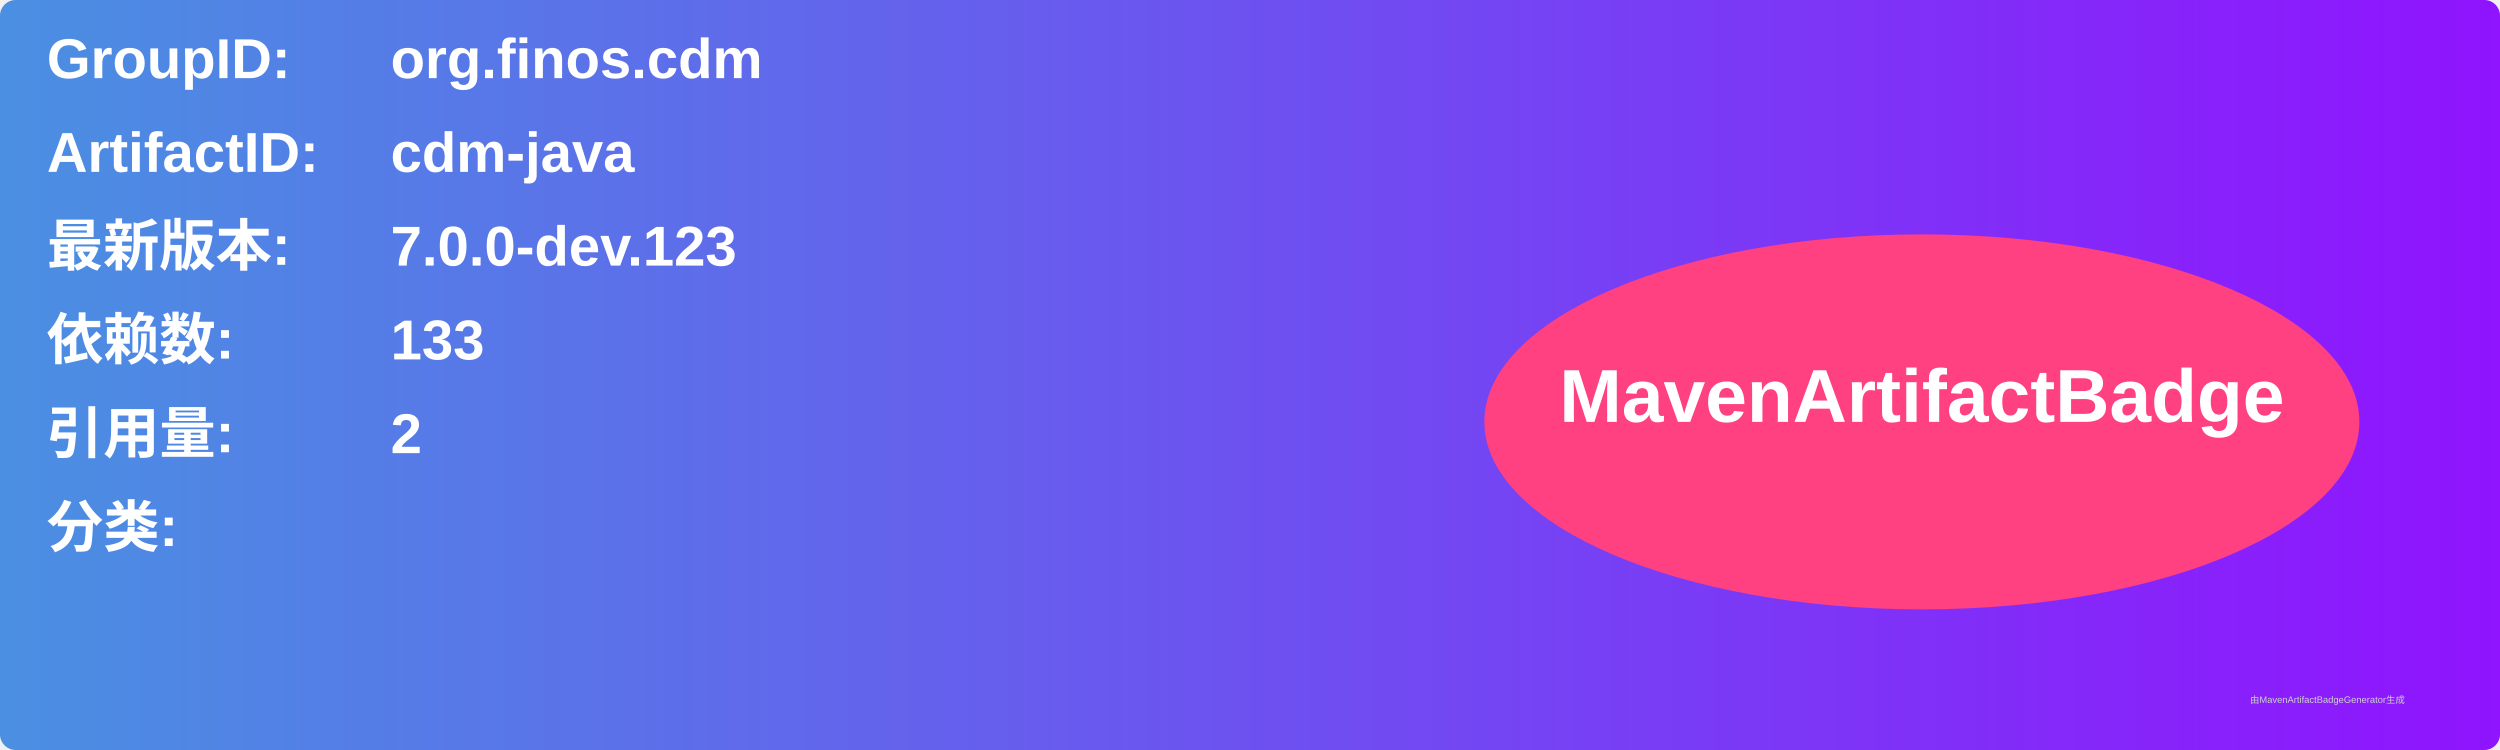
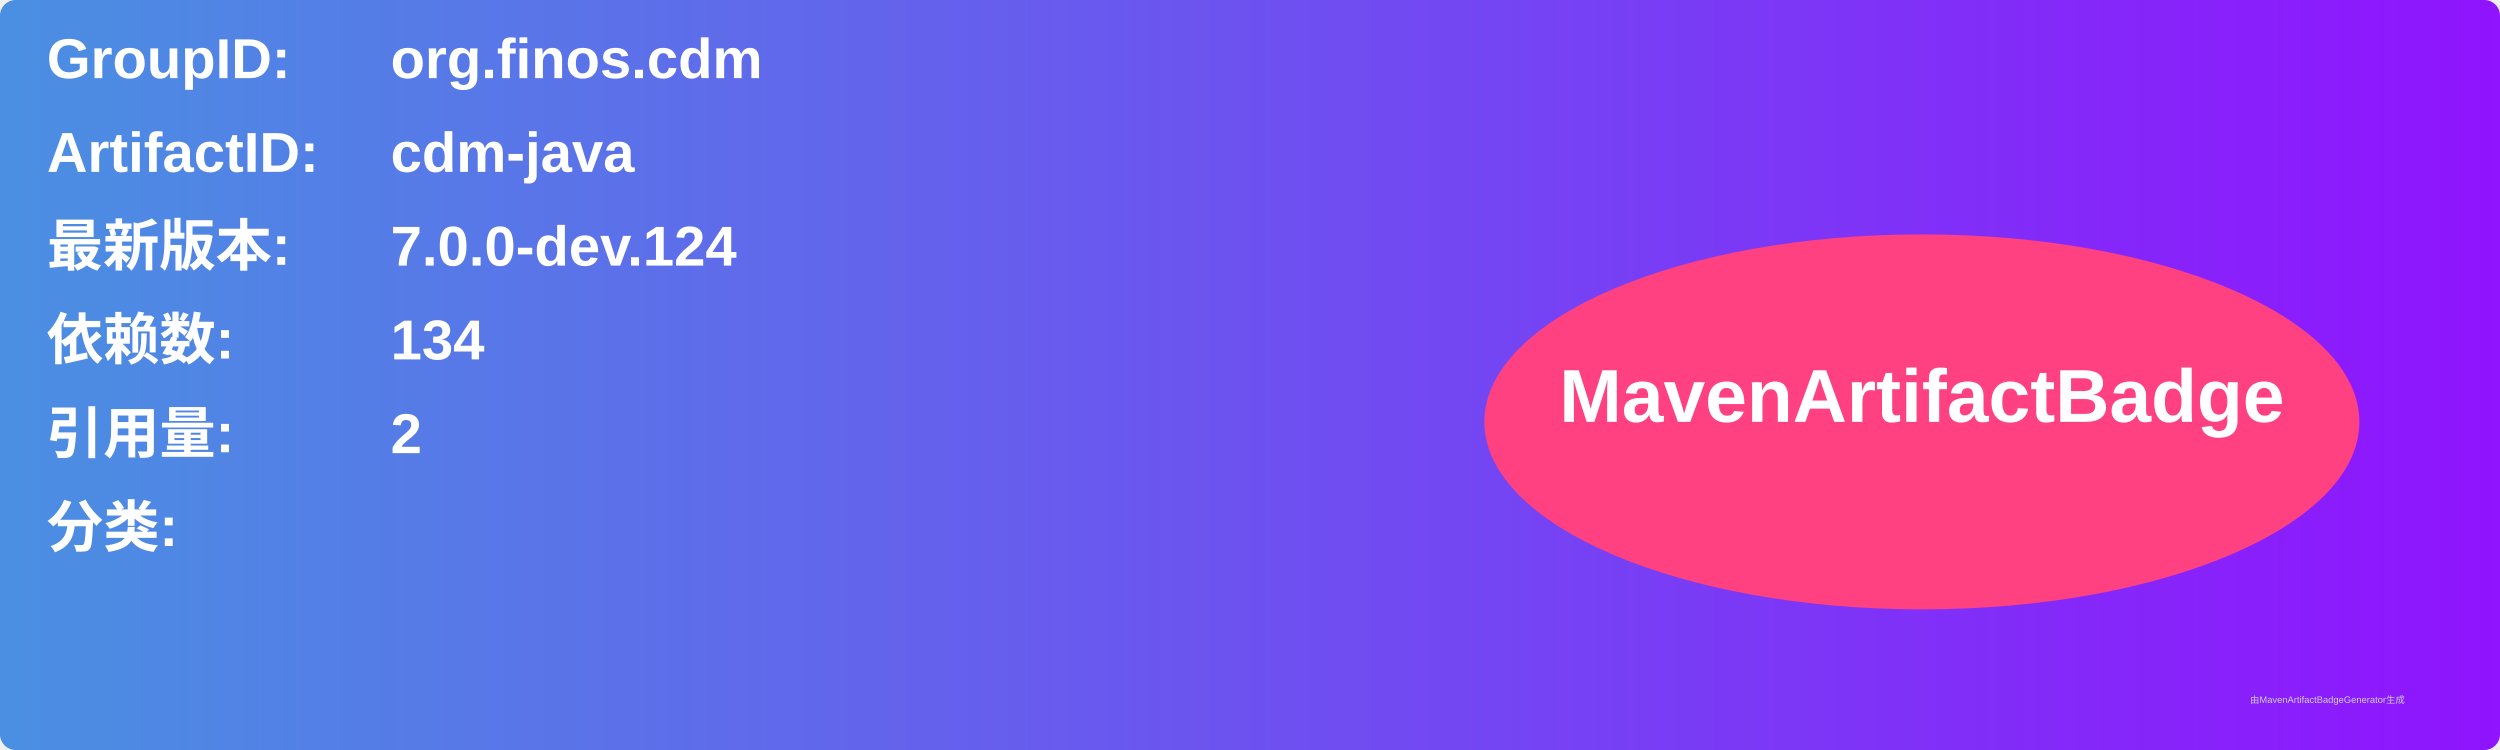
<svg xmlns="http://www.w3.org/2000/svg" width="800" height="240" viewBox="0 0 800 240">
  <linearGradient id="grad" x1="0%" y1="0%" x2="100%" y2="0%">
    <stop offset="0%" stop-color="#4a90e2" />
    <stop offset="100%" stop-color="#9013fe" />
  </linearGradient>
  <rect width="100%" height="100%" rx="5" ry="5" fill="url(#grad)" />
  <g transform="translate(15, 15)">
    <text x="0" y="10" font-family="Arial" font-size="18" fill="white" font-weight="bold" width="260">GroupID:</text>
    <text x="110" y="10" font-family="Arial" font-size="18" fill="white" font-weight="bold" width="460">org.finos.cdm</text>
    <text x="0" y="40" font-family="Arial" font-size="18" fill="white" font-weight="bold" width="260">ArtifactID:</text>
    <text x="110" y="40" font-family="Arial" font-size="18" fill="white" font-weight="bold" width="460">cdm-java</text>
    <text x="0" y="70" font-family="Arial" font-size="18" fill="white" font-weight="bold">最新版本:</text>
    <text x="110" y="70" font-family="Arial" font-size="18" fill="white" font-weight="bold">
-       <tspan font-weight="bold">7.0.0-dev.123</tspan>
+       <tspan font-weight="bold">7.0.0-dev.124</tspan>
    </text>
    <text x="0" y="100" font-family="Arial" font-size="18" fill="white" font-weight="bold">依赖数: </text>
    <text x="110" y="100" font-family="Arial" font-size="18" fill="white">
-       <tspan font-weight="bold">133</tspan>
+       <tspan font-weight="bold">134</tspan>
    </text>
    <text x="0" y="130" font-family="Arial" font-size="18" fill="white" font-weight="bold">引用量: </text>
    <text x="110" y="130" font-family="Arial" font-size="18" fill="white">
      <tspan font-weight="bold">2</tspan>
    </text>
    <text x="0" y="160" font-family="Arial" font-size="18" fill="white" font-weight="bold">分类:</text>
    <text x="10" y="190" font-family="Arial" font-size="10" fill="white">
      <tspan font-weight="bold" />
    </text>
    <ellipse cx="600" cy="120" rx="140" ry="60" fill="#ff4081" />
    <text x="600" y="120" text-anchor="middle" font-family="Arial" font-size="24" fill="white" font-weight="bold">MavenArtifactBadge</text>
  </g>
  <text x="720" y="225" font-family="Arial" font-size="3" fill="#d0d0d0">由MavenArtifactBadgeGenerator生成</text>
</svg>
